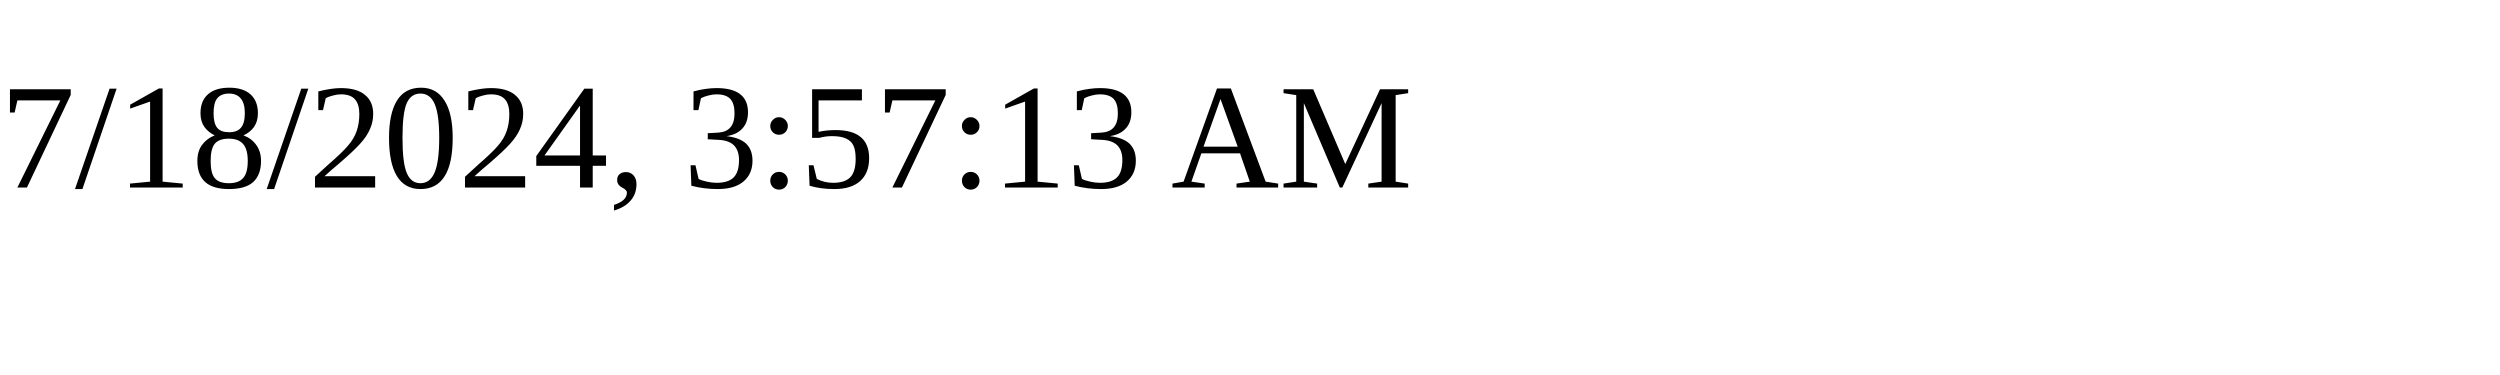
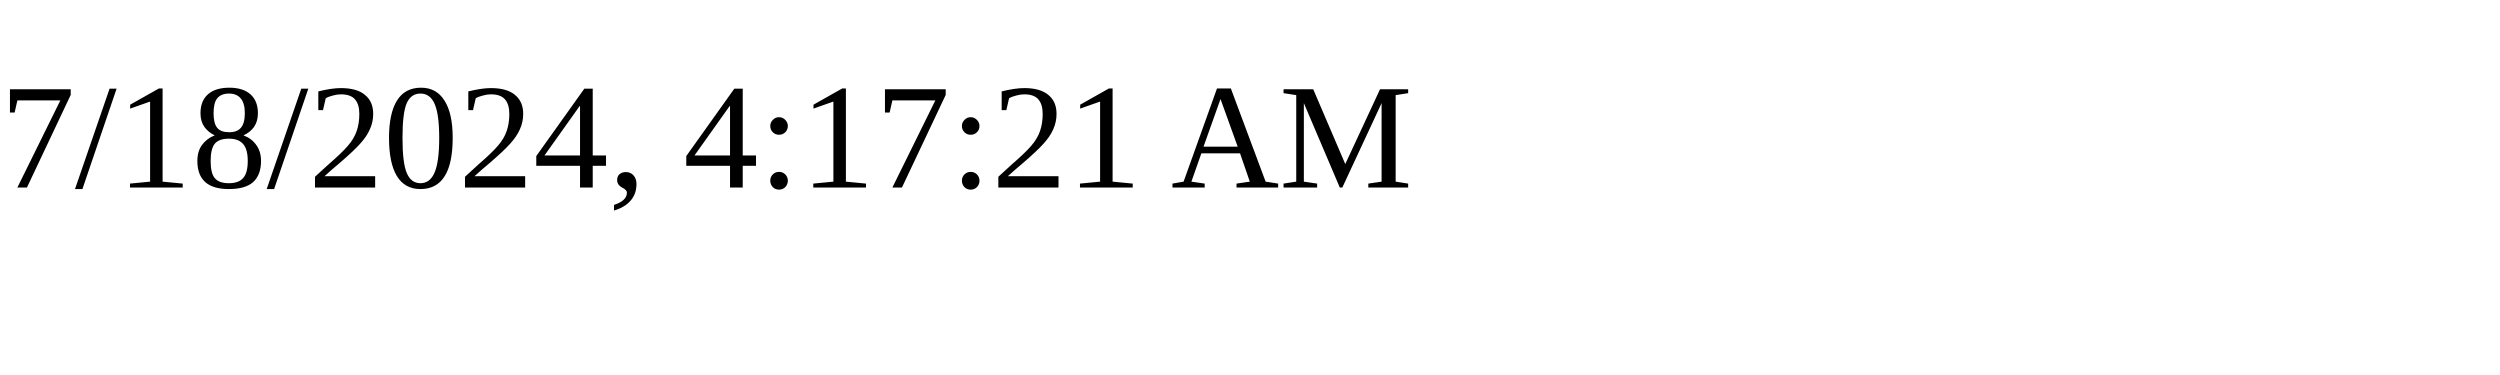
<svg xmlns="http://www.w3.org/2000/svg" height="30" width="200">
-   <text x="0" y="15">7/18/2024, 3:57:13 AM</text>
+   <text x="0" y="15">7/18/2024, 4:17:21 AM</text>
</svg>
